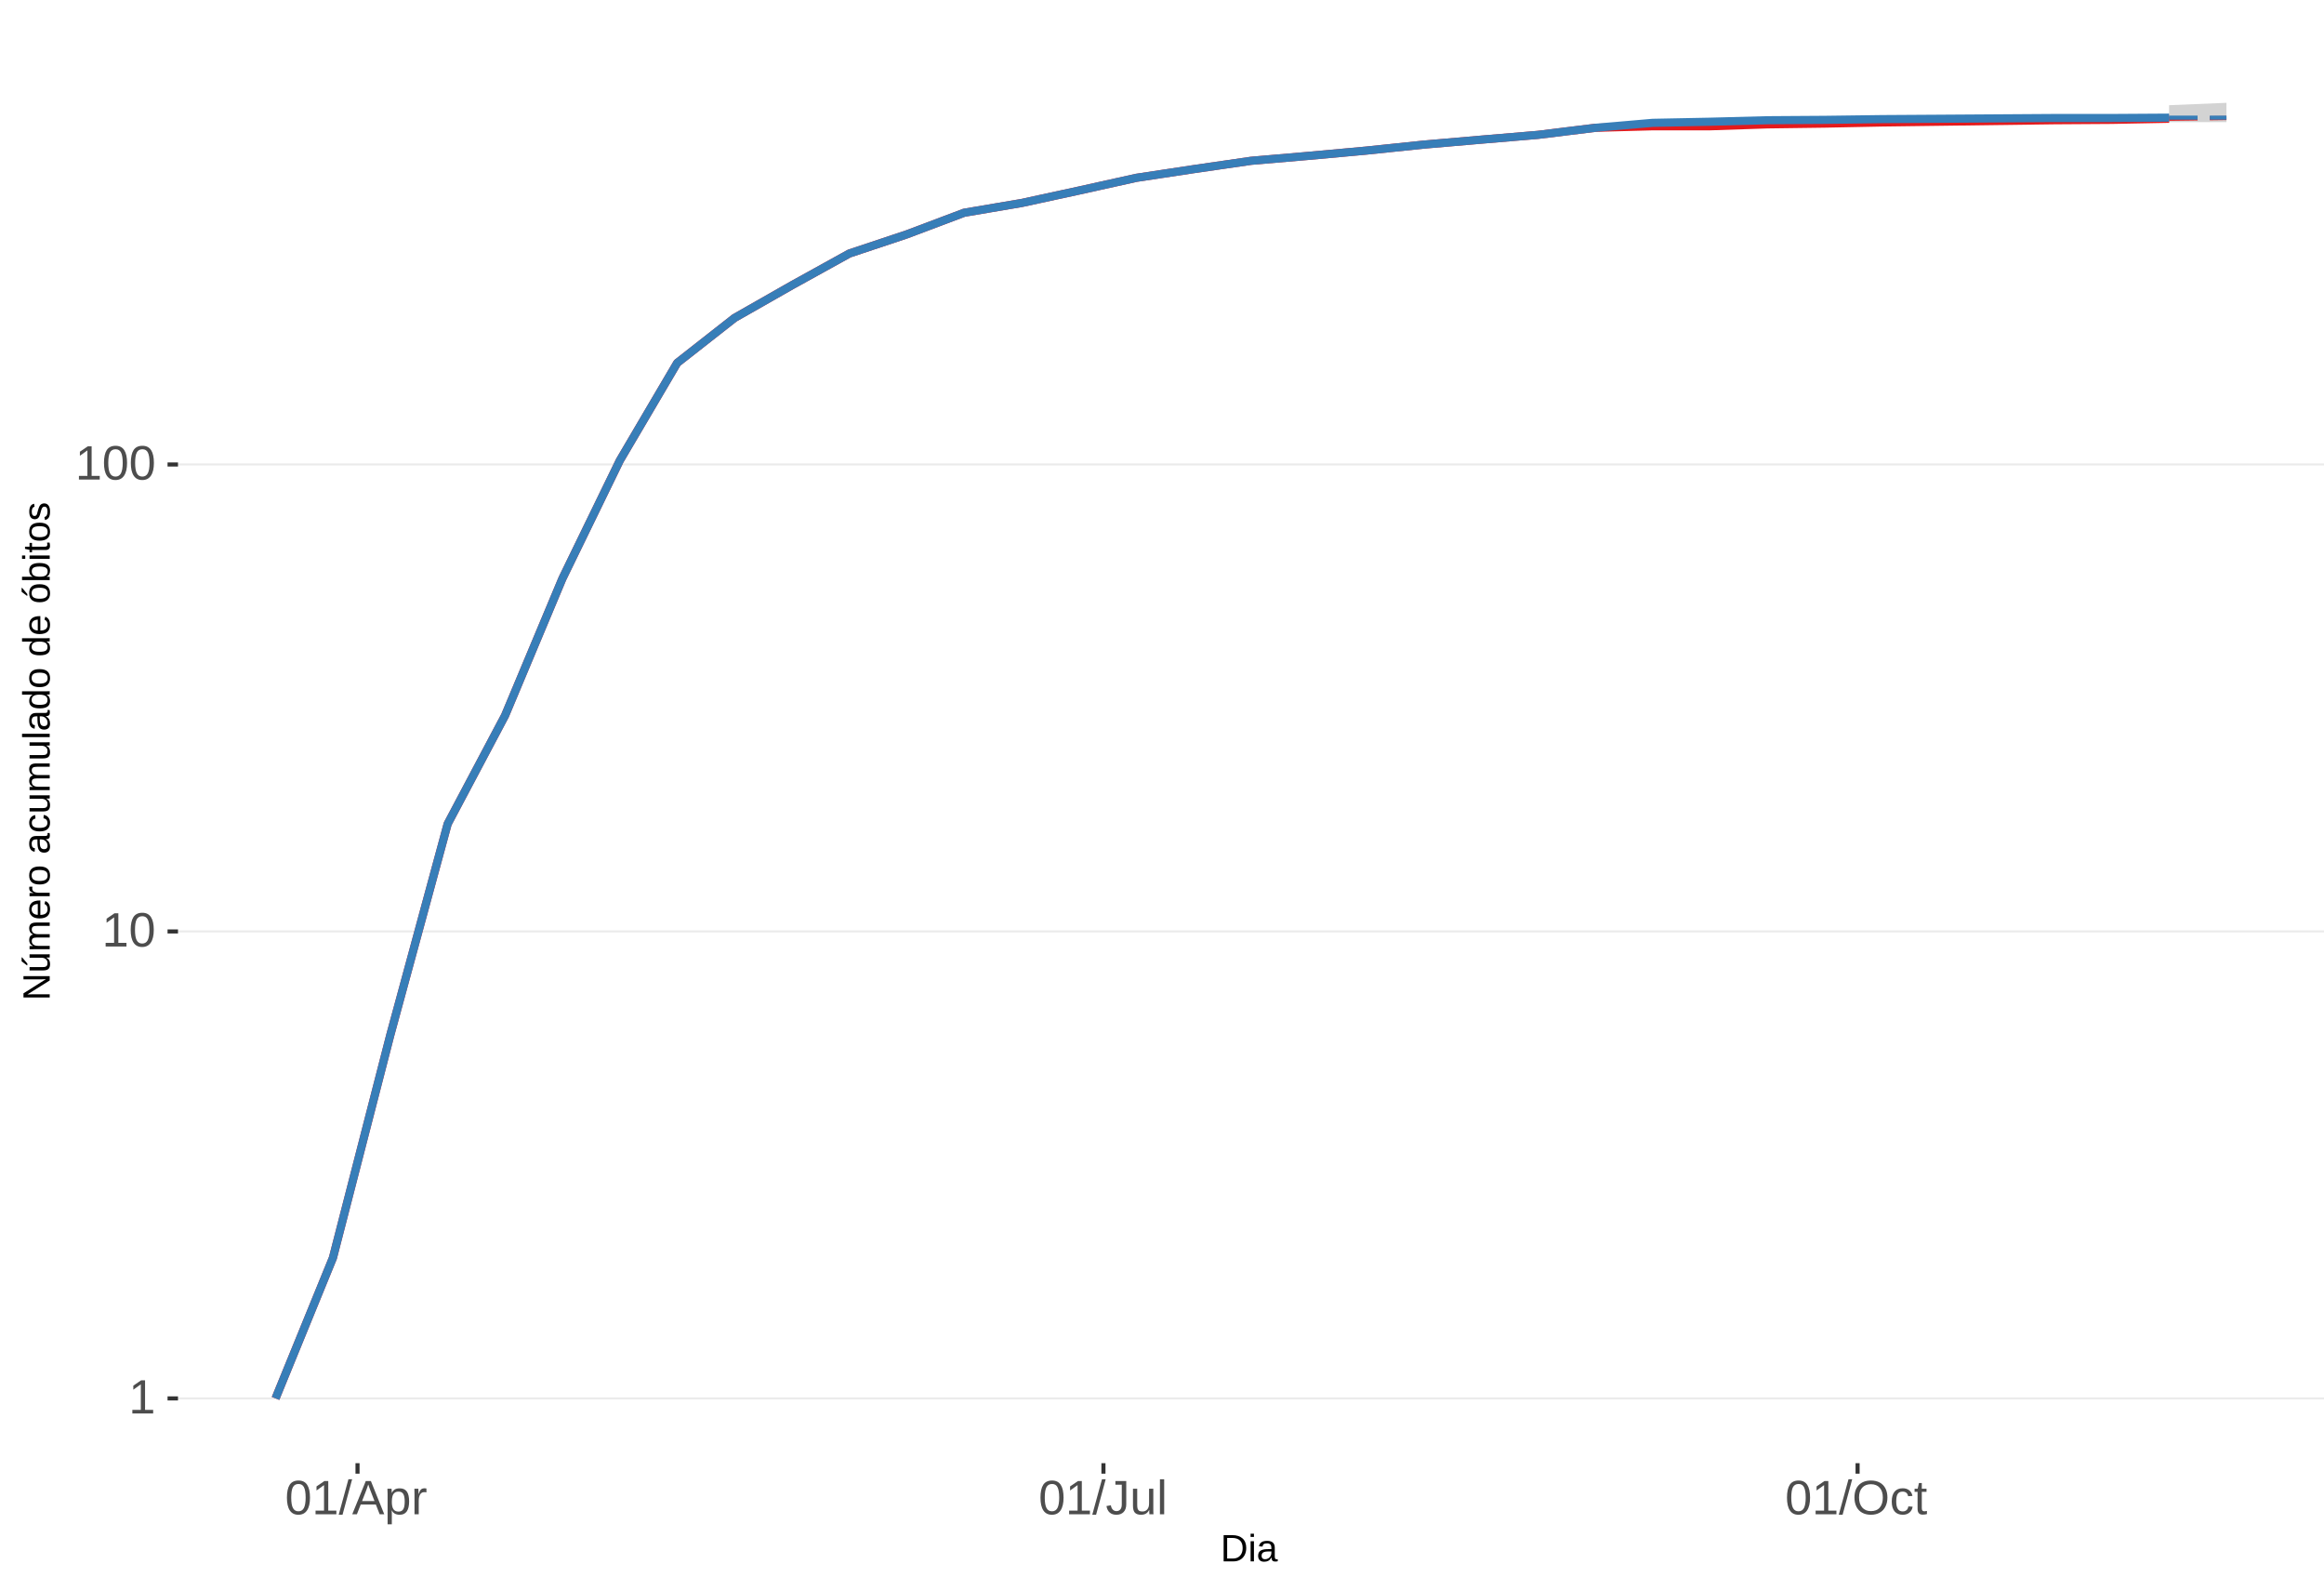
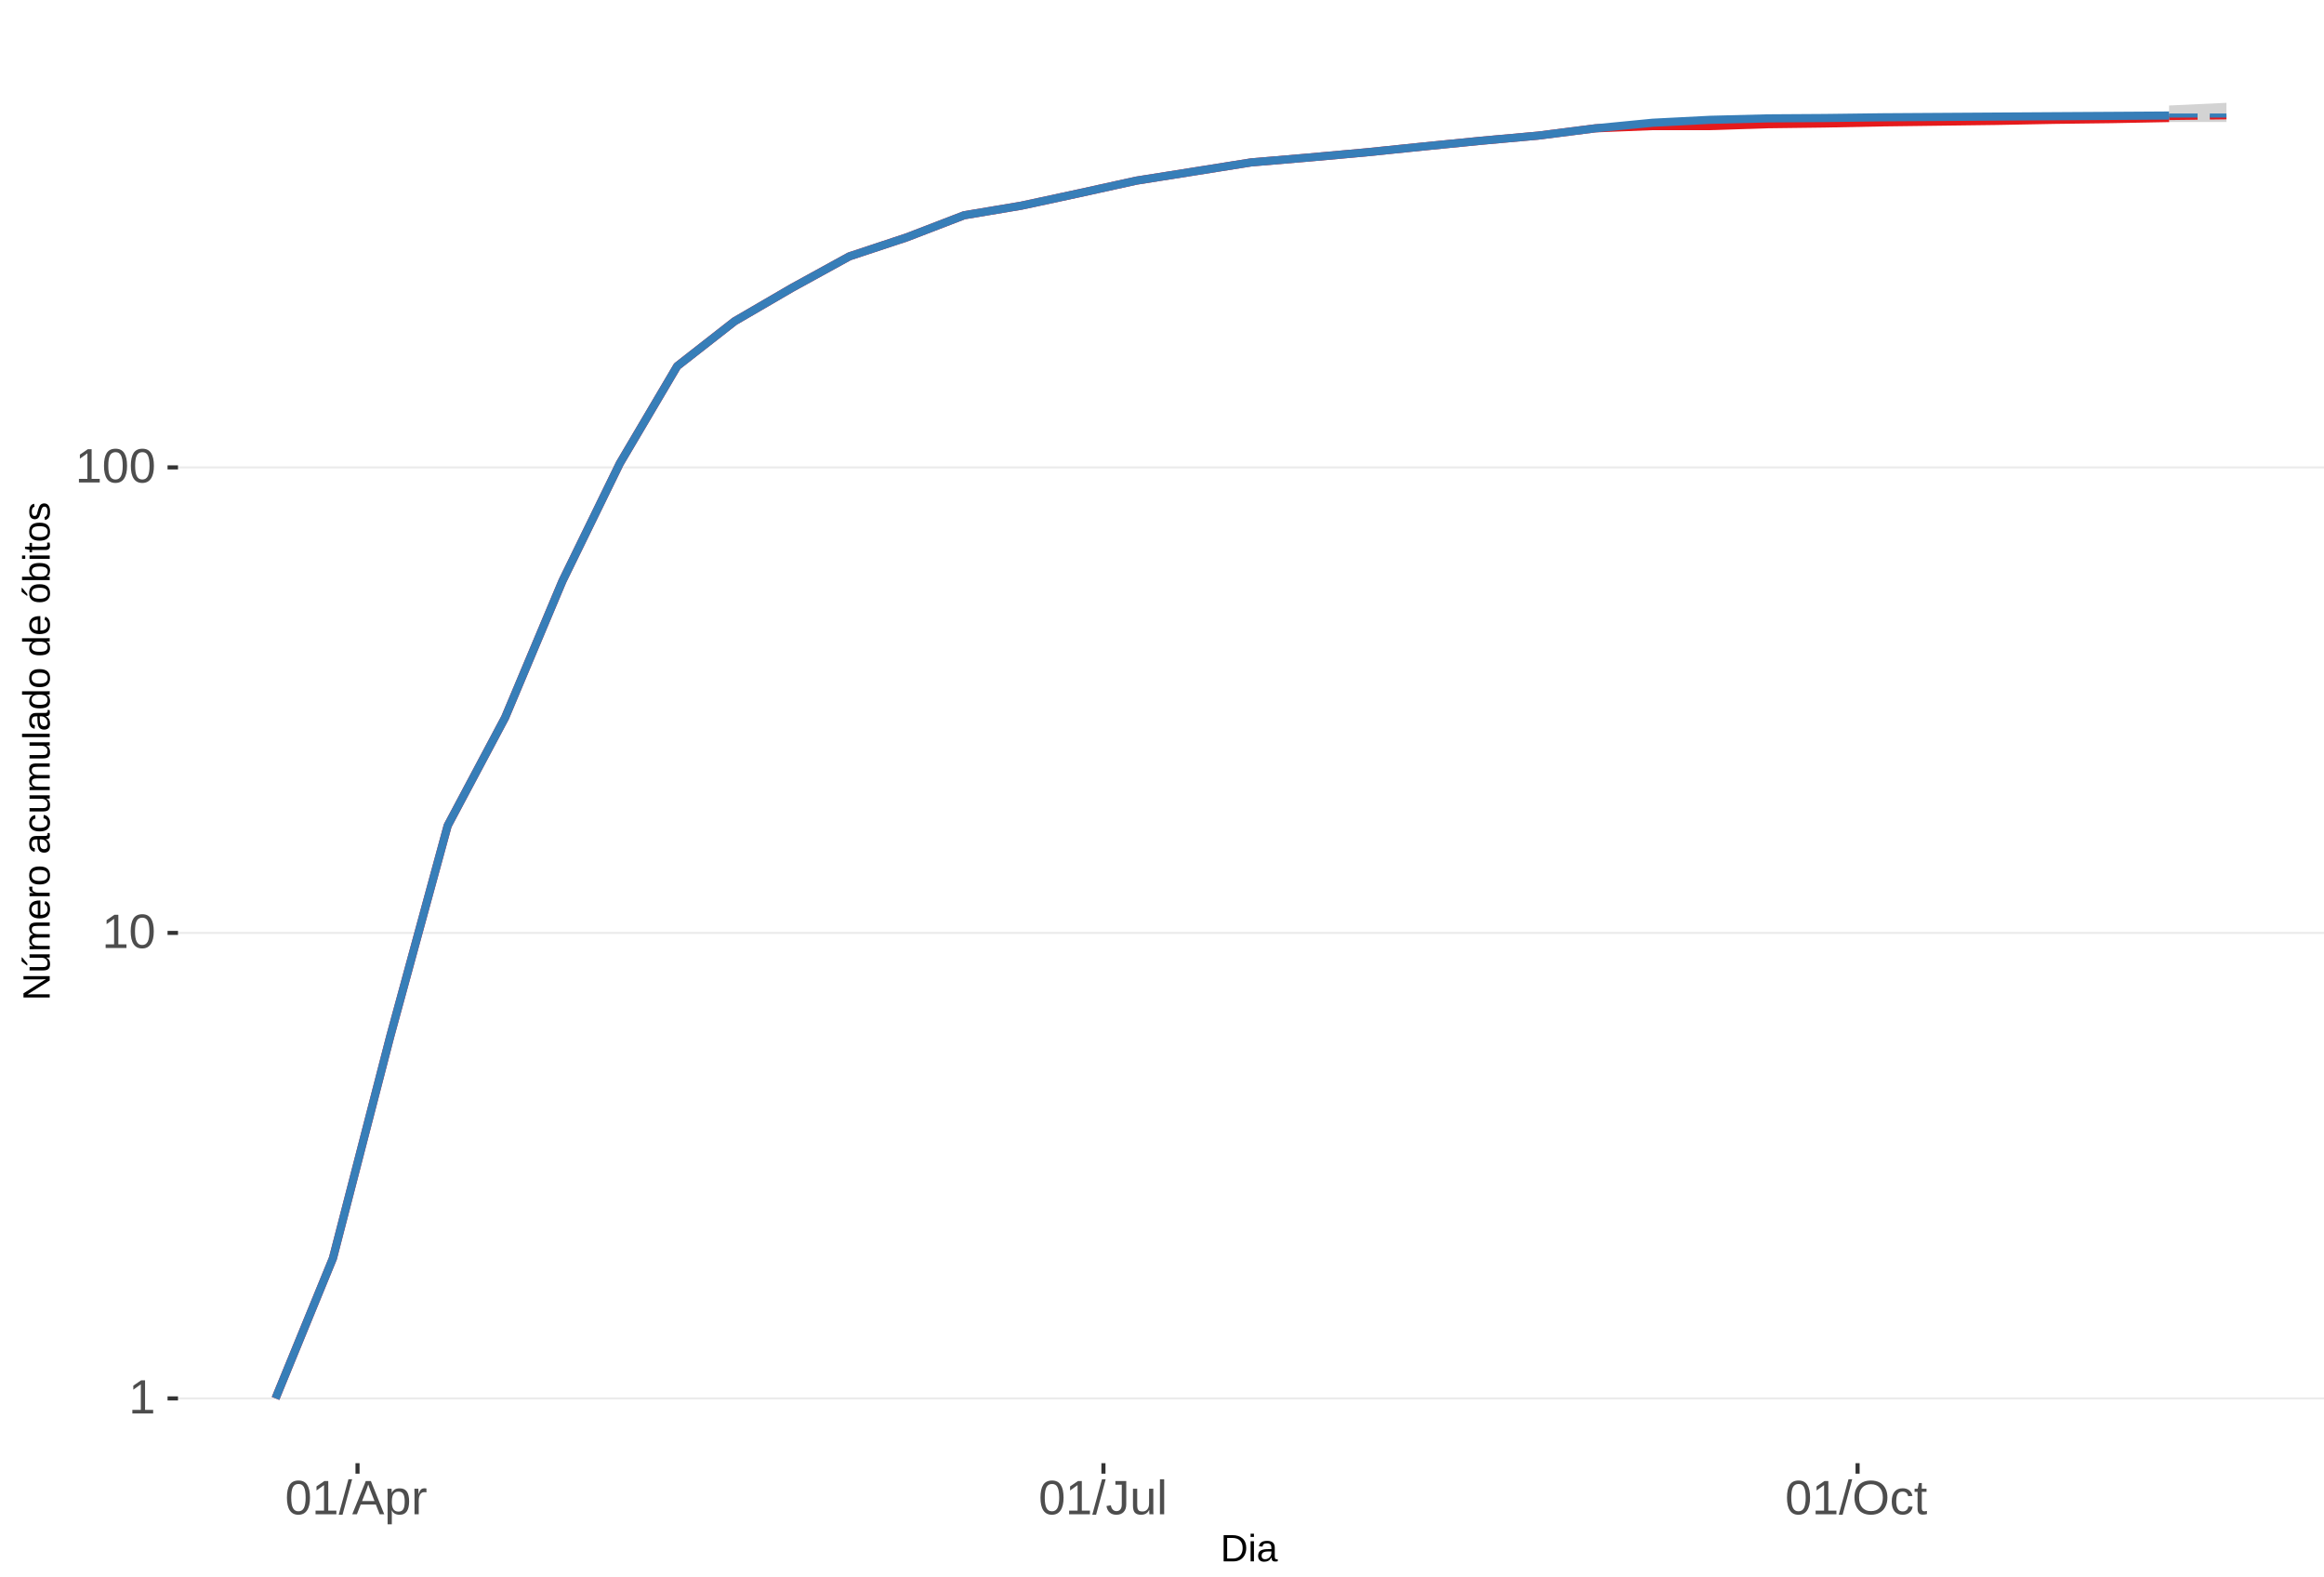
<svg xmlns="http://www.w3.org/2000/svg" xmlns:xlink="http://www.w3.org/1999/xlink" width="609pt" height="413pt" viewBox="0 0 609 413" version="1.1">
  <defs>
    <g>
      <symbol overflow="visible" id="glyph0-0">
        <path style="stroke:none;" d="M 1.266 -8.703 L 8.219 -8.703 L 8.219 0 L 1.266 0 Z M 1.734 -8.234 L 1.734 -0.469 L 7.75 -0.469 L 7.75 -8.234 Z M 1.734 -8.234 " />
      </symbol>
      <symbol overflow="visible" id="glyph0-1">
        <path style="stroke:none;" d="M 0.969 0 L 0.969 -0.953 L 3.188 -0.953 L 3.188 -7.641 L 1.219 -6.234 L 1.219 -7.297 L 3.281 -8.703 L 4.297 -8.703 L 4.297 -0.953 L 6.422 -0.953 L 6.422 0 Z M 0.969 0 " />
      </symbol>
      <symbol overflow="visible" id="glyph0-2">
        <path style="stroke:none;" d="M 6.547 -4.359 C 6.547 -2.898 6.285 -1.785 5.766 -1.016 C 5.254 -0.254 4.5 0.125 3.5 0.125 C 2.5 0.125 1.75 -0.254 1.25 -1.016 C 0.75 -1.773 0.5 -2.891 0.5 -4.359 C 0.5 -5.848 0.738 -6.969 1.219 -7.719 C 1.707 -8.469 2.484 -8.844 3.547 -8.844 C 4.566 -8.844 5.32 -8.461 5.812 -7.703 C 6.301 -6.953 6.547 -5.836 6.547 -4.359 Z M 5.406 -4.359 C 5.406 -5.609 5.258 -6.516 4.969 -7.078 C 4.688 -7.648 4.211 -7.938 3.547 -7.938 C 2.859 -7.938 2.363 -7.656 2.062 -7.094 C 1.77 -6.539 1.625 -5.629 1.625 -4.359 C 1.625 -3.117 1.773 -2.211 2.078 -1.641 C 2.379 -1.066 2.859 -0.781 3.516 -0.781 C 4.172 -0.781 4.648 -1.07 4.953 -1.656 C 5.254 -2.25 5.406 -3.148 5.406 -4.359 Z M 5.406 -4.359 " />
      </symbol>
      <symbol overflow="visible" id="glyph0-3">
        <path style="stroke:none;" d="M 0 0.125 L 2.547 -9.172 L 3.516 -9.172 L 1 0.125 Z M 0 0.125 " />
      </symbol>
      <symbol overflow="visible" id="glyph0-4">
        <path style="stroke:none;" d="M 7.219 0 L 6.219 -2.547 L 2.25 -2.547 L 1.25 0 L 0.031 0 L 3.578 -8.703 L 4.922 -8.703 L 8.422 0 Z M 4.234 -7.812 L 4.172 -7.641 C 4.066 -7.297 3.914 -6.859 3.719 -6.328 L 2.609 -3.469 L 5.859 -3.469 L 4.75 -6.344 C 4.633 -6.625 4.52 -6.941 4.406 -7.297 Z M 4.234 -7.812 " />
      </symbol>
      <symbol overflow="visible" id="glyph0-5">
        <path style="stroke:none;" d="M 6.5 -3.375 C 6.5 -1.039 5.68 0.125 4.047 0.125 C 3.016 0.125 2.32 -0.258 1.969 -1.031 L 1.938 -1.031 C 1.957 -1 1.969 -0.648 1.969 0.016 L 1.969 2.625 L 0.859 2.625 L 0.859 -5.328 C 0.859 -6.016 0.844 -6.469 0.812 -6.688 L 1.891 -6.688 C 1.891 -6.664 1.895 -6.602 1.906 -6.5 C 1.914 -6.406 1.926 -6.254 1.938 -6.047 C 1.945 -5.836 1.953 -5.691 1.953 -5.609 L 1.984 -5.609 C 2.18 -6.023 2.441 -6.328 2.766 -6.516 C 3.086 -6.703 3.516 -6.797 4.047 -6.797 C 4.867 -6.797 5.484 -6.52 5.891 -5.969 C 6.297 -5.414 6.5 -4.551 6.5 -3.375 Z M 5.344 -3.344 C 5.344 -4.281 5.211 -4.945 4.953 -5.344 C 4.703 -5.738 4.305 -5.938 3.766 -5.938 C 3.328 -5.938 2.984 -5.844 2.734 -5.656 C 2.484 -5.477 2.289 -5.191 2.156 -4.797 C 2.031 -4.398 1.969 -3.891 1.969 -3.266 C 1.969 -2.391 2.109 -1.742 2.391 -1.328 C 2.672 -0.91 3.125 -0.703 3.75 -0.703 C 4.301 -0.703 4.703 -0.906 4.953 -1.312 C 5.211 -1.719 5.344 -2.395 5.344 -3.344 Z M 5.344 -3.344 " />
      </symbol>
      <symbol overflow="visible" id="glyph0-6">
        <path style="stroke:none;" d="M 0.875 0 L 0.875 -5.125 C 0.875 -5.594 0.863 -6.113 0.844 -6.688 L 1.891 -6.688 C 1.922 -5.926 1.938 -5.473 1.938 -5.328 L 1.969 -5.328 C 2.145 -5.898 2.348 -6.289 2.578 -6.5 C 2.805 -6.707 3.129 -6.812 3.547 -6.812 C 3.703 -6.812 3.852 -6.789 4 -6.75 L 4 -5.734 C 3.852 -5.773 3.656 -5.797 3.406 -5.797 C 2.945 -5.797 2.594 -5.594 2.344 -5.188 C 2.102 -4.789 1.984 -4.223 1.984 -3.484 L 1.984 0 Z M 0.875 0 " />
      </symbol>
      <symbol overflow="visible" id="glyph0-7">
        <path style="stroke:none;" d="M 2.828 0.125 C 1.348 0.125 0.473 -0.633 0.203 -2.156 L 1.359 -2.359 C 1.43 -1.879 1.598 -1.504 1.859 -1.234 C 2.117 -0.961 2.441 -0.828 2.828 -0.828 C 3.254 -0.828 3.594 -0.973 3.844 -1.266 C 4.094 -1.566 4.219 -2.004 4.219 -2.578 L 4.219 -7.75 L 2.547 -7.75 L 2.547 -8.703 L 5.391 -8.703 L 5.391 -2.594 C 5.391 -1.75 5.16 -1.082 4.703 -0.594 C 4.242 -0.113 3.617 0.125 2.828 0.125 Z M 2.828 0.125 " />
      </symbol>
      <symbol overflow="visible" id="glyph0-8">
        <path style="stroke:none;" d="M 1.938 -6.688 L 1.938 -2.453 C 1.938 -2.004 1.977 -1.66 2.062 -1.422 C 2.156 -1.18 2.297 -1.004 2.484 -0.891 C 2.672 -0.785 2.945 -0.734 3.312 -0.734 C 3.852 -0.734 4.273 -0.914 4.578 -1.281 C 4.891 -1.645 5.047 -2.156 5.047 -2.812 L 5.047 -6.688 L 6.156 -6.688 L 6.156 -1.422 C 6.156 -0.648 6.172 -0.176 6.203 0 L 5.141 0 C 5.141 -0.02 5.133 -0.07 5.125 -0.156 C 5.125 -0.25 5.117 -0.352 5.109 -0.469 C 5.109 -0.594 5.102 -0.816 5.094 -1.141 L 5.078 -1.141 C 4.828 -0.68 4.531 -0.352 4.188 -0.156 C 3.852 0.031 3.438 0.125 2.938 0.125 C 2.207 0.125 1.672 -0.055 1.328 -0.422 C 0.992 -0.785 0.828 -1.391 0.828 -2.234 L 0.828 -6.688 Z M 1.938 -6.688 " />
      </symbol>
      <symbol overflow="visible" id="glyph0-9">
        <path style="stroke:none;" d="M 0.859 0 L 0.859 -9.172 L 1.969 -9.172 L 1.969 0 Z M 0.859 0 " />
      </symbol>
      <symbol overflow="visible" id="glyph0-10">
        <path style="stroke:none;" d="M 9.234 -4.391 C 9.234 -3.484 9.055 -2.688 8.703 -2 C 8.359 -1.312 7.859 -0.785 7.203 -0.422 C 6.555 -0.055 5.789 0.125 4.906 0.125 C 4.02 0.125 3.25 -0.055 2.594 -0.422 C 1.945 -0.785 1.453 -1.305 1.109 -1.984 C 0.766 -2.672 0.594 -3.473 0.594 -4.391 C 0.594 -5.785 0.973 -6.875 1.734 -7.656 C 2.504 -8.445 3.566 -8.844 4.922 -8.844 C 5.805 -8.844 6.57 -8.664 7.219 -8.312 C 7.875 -7.957 8.375 -7.441 8.719 -6.766 C 9.062 -6.098 9.234 -5.305 9.234 -4.391 Z M 8.031 -4.391 C 8.031 -5.473 7.758 -6.32 7.219 -6.938 C 6.676 -7.562 5.91 -7.875 4.922 -7.875 C 3.93 -7.875 3.16 -7.566 2.609 -6.953 C 2.066 -6.348 1.797 -5.492 1.797 -4.391 C 1.797 -3.297 2.07 -2.426 2.625 -1.781 C 3.176 -1.145 3.938 -0.828 4.906 -0.828 C 5.914 -0.828 6.688 -1.133 7.219 -1.75 C 7.758 -2.375 8.031 -3.254 8.031 -4.391 Z M 8.031 -4.391 " />
      </symbol>
      <symbol overflow="visible" id="glyph0-11">
        <path style="stroke:none;" d="M 1.703 -3.375 C 1.703 -2.488 1.844 -1.828 2.125 -1.391 C 2.406 -0.961 2.828 -0.75 3.391 -0.75 C 3.785 -0.75 4.113 -0.852 4.375 -1.062 C 4.645 -1.281 4.812 -1.613 4.875 -2.062 L 6 -1.984 C 5.906 -1.348 5.629 -0.836 5.172 -0.453 C 4.711 -0.066 4.129 0.125 3.422 0.125 C 2.484 0.125 1.766 -0.172 1.266 -0.766 C 0.773 -1.359 0.531 -2.219 0.531 -3.344 C 0.531 -4.469 0.773 -5.328 1.266 -5.922 C 1.766 -6.516 2.477 -6.812 3.406 -6.812 C 4.094 -6.812 4.66 -6.633 5.109 -6.281 C 5.555 -5.926 5.836 -5.438 5.953 -4.812 L 4.812 -4.734 C 4.758 -5.098 4.613 -5.391 4.375 -5.609 C 4.133 -5.828 3.801 -5.938 3.375 -5.938 C 2.781 -5.938 2.352 -5.738 2.094 -5.344 C 1.832 -4.957 1.703 -4.301 1.703 -3.375 Z M 1.703 -3.375 " />
      </symbol>
      <symbol overflow="visible" id="glyph0-12">
        <path style="stroke:none;" d="M 3.422 -0.047 C 3.055 0.047 2.68 0.094 2.297 0.094 C 1.41 0.094 0.969 -0.41 0.969 -1.422 L 0.969 -5.875 L 0.188 -5.875 L 0.188 -6.688 L 1 -6.688 L 1.328 -8.188 L 2.078 -8.188 L 2.078 -6.688 L 3.312 -6.688 L 3.312 -5.875 L 2.078 -5.875 L 2.078 -1.656 C 2.078 -1.332 2.129 -1.102 2.234 -0.969 C 2.336 -0.844 2.52 -0.781 2.781 -0.781 C 2.926 -0.781 3.141 -0.812 3.422 -0.875 Z M 3.422 -0.047 " />
      </symbol>
      <symbol overflow="visible" id="glyph1-0">
        <path style="stroke:none;" d="M 1 -6.875 L 6.5 -6.875 L 6.5 0 L 1 0 Z M 1.375 -6.516 L 1.375 -0.375 L 6.125 -0.375 L 6.125 -6.516 Z M 1.375 -6.516 " />
      </symbol>
      <symbol overflow="visible" id="glyph1-1">
        <path style="stroke:none;" d="M 6.75 -3.516 C 6.75 -2.805 6.609 -2.18 6.328 -1.641 C 6.047 -1.109 5.648 -0.703 5.141 -0.422 C 4.641 -0.141 4.055 0 3.391 0 L 0.828 0 L 0.828 -6.875 L 3.094 -6.875 C 4.258 -6.875 5.16 -6.582 5.797 -6 C 6.43 -5.414 6.75 -4.586 6.75 -3.516 Z M 5.812 -3.516 C 5.812 -4.367 5.578 -5.02 5.109 -5.469 C 4.641 -5.914 3.961 -6.141 3.078 -6.141 L 1.75 -6.141 L 1.75 -0.75 L 3.281 -0.75 C 3.789 -0.75 4.234 -0.859 4.609 -1.078 C 4.992 -1.297 5.289 -1.613 5.5 -2.031 C 5.707 -2.445 5.812 -2.941 5.812 -3.516 Z M 5.812 -3.516 " />
      </symbol>
      <symbol overflow="visible" id="glyph1-2">
        <path style="stroke:none;" d="M 0.672 -6.406 L 0.672 -7.25 L 1.547 -7.25 L 1.547 -6.406 Z M 0.672 0 L 0.672 -5.281 L 1.547 -5.281 L 1.547 0 Z M 0.672 0 " />
      </symbol>
      <symbol overflow="visible" id="glyph1-3">
        <path style="stroke:none;" d="M 2.016 0.094 C 1.484 0.094 1.082 -0.047 0.812 -0.328 C 0.551 -0.609 0.422 -0.988 0.422 -1.469 C 0.422 -2.02 0.598 -2.441 0.953 -2.734 C 1.316 -3.023 1.898 -3.18 2.703 -3.203 L 3.891 -3.219 L 3.891 -3.516 C 3.891 -3.941 3.797 -4.25 3.609 -4.438 C 3.43 -4.625 3.148 -4.719 2.766 -4.719 C 2.367 -4.719 2.078 -4.648 1.891 -4.516 C 1.711 -4.379 1.609 -4.164 1.578 -3.875 L 0.656 -3.953 C 0.812 -4.898 1.52 -5.375 2.781 -5.375 C 3.445 -5.375 3.945 -5.223 4.281 -4.922 C 4.613 -4.617 4.781 -4.18 4.781 -3.609 L 4.781 -1.328 C 4.781 -1.066 4.812 -0.867 4.875 -0.734 C 4.945 -0.609 5.082 -0.547 5.281 -0.547 C 5.363 -0.547 5.457 -0.555 5.562 -0.578 L 5.562 -0.031 C 5.344 0.02 5.117 0.047 4.891 0.047 C 4.555 0.047 4.316 -0.035 4.172 -0.203 C 4.023 -0.379 3.941 -0.648 3.922 -1.016 L 3.891 -1.016 C 3.672 -0.609 3.41 -0.32 3.109 -0.156 C 2.805 0.008 2.441 0.094 2.016 0.094 Z M 2.219 -0.562 C 2.539 -0.562 2.828 -0.633 3.078 -0.781 C 3.328 -0.926 3.523 -1.125 3.672 -1.375 C 3.816 -1.633 3.891 -1.898 3.891 -2.172 L 3.891 -2.609 L 2.938 -2.594 C 2.52 -2.582 2.203 -2.535 1.984 -2.453 C 1.773 -2.379 1.613 -2.258 1.5 -2.094 C 1.383 -1.938 1.328 -1.723 1.328 -1.453 C 1.328 -1.172 1.406 -0.953 1.562 -0.797 C 1.719 -0.641 1.938 -0.562 2.219 -0.562 Z M 2.219 -0.562 " />
      </symbol>
      <symbol overflow="visible" id="glyph2-0">
        <path style="stroke:none;" d="M -6.875 -1 L -6.875 -6.5 L 0 -6.5 L 0 -1 Z M -6.516 -1.375 L -0.375 -1.375 L -0.375 -6.125 L -6.516 -6.125 Z M -6.516 -1.375 " />
      </symbol>
      <symbol overflow="visible" id="glyph2-1">
        <path style="stroke:none;" d="M 0 -5.281 L -5.859 -1.609 L -5.391 -1.625 L -4.578 -1.656 L 0 -1.656 L 0 -0.828 L -6.875 -0.828 L -6.875 -1.906 L -0.984 -5.625 C -1.617 -5.582 -2.082 -5.562 -2.375 -5.562 L -6.875 -5.562 L -6.875 -6.406 L 0 -6.406 Z M 0 -5.281 " />
      </symbol>
      <symbol overflow="visible" id="glyph2-2">
        <path style="stroke:none;" d="M -5.281 -1.562 L -1.938 -1.562 C -1.582 -1.562 -1.305 -1.594 -1.109 -1.656 C -0.922 -1.727 -0.785 -1.836 -0.703 -1.984 C -0.617 -2.141 -0.578 -2.363 -0.578 -2.656 C -0.578 -3.07 -0.723 -3.398 -1.016 -3.641 C -1.305 -3.891 -1.707 -4.016 -2.219 -4.016 L -5.281 -4.016 L -5.281 -4.906 L -1.125 -4.906 C -0.508 -4.906 -0.133 -4.91 0 -4.922 L 0 -4.094 C -0.02 -4.094 -0.062 -4.086 -0.125 -4.078 C -0.195 -4.078 -0.281 -4.07 -0.375 -4.062 C -0.469 -4.062 -0.645 -4.062 -0.906 -4.062 L -0.906 -4.047 C -0.539 -3.848 -0.281 -3.613 -0.125 -3.344 C 0.02 -3.082 0.094 -2.754 0.094 -2.359 C 0.094 -1.773 -0.047 -1.348 -0.328 -1.078 C -0.617 -0.816 -1.098 -0.688 -1.766 -0.688 L -5.281 -0.688 Z M -5.859 -2.031 L -5.969 -2.031 L -7.359 -3.078 L -7.359 -4.094 L -7.219 -4.094 L -5.859 -2.484 Z M -5.859 -2.031 " />
      </symbol>
      <symbol overflow="visible" id="glyph2-3">
        <path style="stroke:none;" d="M 0 -3.75 L -3.344 -3.75 C -3.852 -3.75 -4.207 -3.676 -4.406 -3.531 C -4.602 -3.395 -4.703 -3.145 -4.703 -2.781 C -4.703 -2.406 -4.555 -2.109 -4.266 -1.891 C -3.984 -1.672 -3.582 -1.562 -3.062 -1.562 L 0 -1.562 L 0 -0.688 L -4.156 -0.688 C -4.77 -0.688 -5.145 -0.68 -5.281 -0.672 L -5.281 -1.5 C -5.27 -1.5 -5.227 -1.5 -5.156 -1.5 C -5.082 -1.508 -5 -1.516 -4.906 -1.516 C -4.812 -1.523 -4.633 -1.531 -4.375 -1.531 L -4.375 -1.547 C -4.75 -1.734 -5.008 -1.945 -5.156 -2.188 C -5.301 -2.438 -5.375 -2.738 -5.375 -3.094 C -5.375 -3.488 -5.297 -3.801 -5.141 -4.031 C -4.984 -4.27 -4.727 -4.438 -4.375 -4.531 L -4.375 -4.547 C -4.727 -4.723 -4.984 -4.941 -5.141 -5.203 C -5.297 -5.461 -5.375 -5.773 -5.375 -6.141 C -5.375 -6.672 -5.227 -7.055 -4.938 -7.297 C -4.656 -7.547 -4.18 -7.672 -3.516 -7.672 L 0 -7.672 L 0 -6.797 L -3.344 -6.797 C -3.852 -6.797 -4.207 -6.723 -4.406 -6.578 C -4.602 -6.441 -4.703 -6.191 -4.703 -5.828 C -4.703 -5.453 -4.555 -5.156 -4.266 -4.938 C -3.984 -4.727 -3.582 -4.625 -3.062 -4.625 L 0 -4.625 Z M 0 -3.75 " />
      </symbol>
      <symbol overflow="visible" id="glyph2-4">
        <path style="stroke:none;" d="M -2.453 -1.344 C -1.848 -1.344 -1.379 -1.469 -1.047 -1.719 C -0.723 -1.969 -0.562 -2.336 -0.562 -2.828 C -0.562 -3.203 -0.633 -3.504 -0.781 -3.734 C -0.938 -3.961 -1.133 -4.117 -1.375 -4.203 L -1.156 -4.969 C -0.32 -4.656 0.094 -3.941 0.094 -2.828 C 0.094 -2.047 -0.133 -1.445 -0.594 -1.031 C -1.062 -0.625 -1.754 -0.422 -2.672 -0.422 C -3.547 -0.422 -4.211 -0.625 -4.672 -1.031 C -5.141 -1.445 -5.375 -2.031 -5.375 -2.781 C -5.375 -4.344 -4.441 -5.125 -2.578 -5.125 L -2.453 -5.125 Z M -3.125 -4.203 C -3.688 -4.16 -4.094 -4.02 -4.344 -3.781 C -4.602 -3.551 -4.734 -3.219 -4.734 -2.781 C -4.734 -2.352 -4.586 -2.016 -4.297 -1.766 C -4.016 -1.516 -3.625 -1.379 -3.125 -1.359 Z M -3.125 -4.203 " />
      </symbol>
      <symbol overflow="visible" id="glyph2-5">
        <path style="stroke:none;" d="M 0 -0.688 L -4.047 -0.688 C -4.422 -0.688 -4.832 -0.68 -5.281 -0.672 L -5.281 -1.5 C -4.688 -1.52 -4.328 -1.531 -4.203 -1.531 L -4.203 -1.547 C -4.66 -1.691 -4.969 -1.852 -5.125 -2.031 C -5.289 -2.219 -5.375 -2.477 -5.375 -2.812 C -5.375 -2.926 -5.359 -3.047 -5.328 -3.172 L -4.531 -3.172 C -4.562 -3.047 -4.578 -2.891 -4.578 -2.703 C -4.578 -2.336 -4.422 -2.055 -4.109 -1.859 C -3.797 -1.672 -3.344 -1.578 -2.75 -1.578 L 0 -1.578 Z M 0 -0.688 " />
      </symbol>
      <symbol overflow="visible" id="glyph2-6">
        <path style="stroke:none;" d="M -2.641 -5.141 C -1.723 -5.141 -1.035 -4.938 -0.578 -4.531 C -0.129 -4.125 0.094 -3.535 0.094 -2.766 C 0.094 -1.992 -0.141 -1.41 -0.609 -1.016 C -1.078 -0.617 -1.754 -0.422 -2.641 -0.422 C -4.461 -0.422 -5.375 -1.207 -5.375 -2.781 C -5.375 -3.594 -5.148 -4.188 -4.703 -4.562 C -4.266 -4.945 -3.578 -5.141 -2.641 -5.141 Z M -2.641 -4.219 C -3.367 -4.219 -3.898 -4.109 -4.234 -3.891 C -4.566 -3.672 -4.734 -3.305 -4.734 -2.797 C -4.734 -2.285 -4.562 -1.914 -4.219 -1.688 C -3.883 -1.457 -3.359 -1.344 -2.641 -1.344 C -1.953 -1.344 -1.43 -1.453 -1.078 -1.672 C -0.723 -1.898 -0.547 -2.258 -0.547 -2.75 C -0.547 -3.281 -0.711 -3.656 -1.047 -3.875 C -1.391 -4.102 -1.922 -4.219 -2.641 -4.219 Z M -2.641 -4.219 " />
      </symbol>
      <symbol overflow="visible" id="glyph2-7">
        <path style="stroke:none;" d="" />
      </symbol>
      <symbol overflow="visible" id="glyph2-8">
        <path style="stroke:none;" d="M 0.094 -2.016 C 0.094 -1.484 -0.047 -1.082 -0.328 -0.812 C -0.609 -0.551 -0.988 -0.422 -1.469 -0.422 C -2.02 -0.422 -2.441 -0.598 -2.734 -0.953 C -3.023 -1.316 -3.18 -1.898 -3.203 -2.703 L -3.219 -3.891 L -3.516 -3.891 C -3.941 -3.891 -4.25 -3.797 -4.438 -3.609 C -4.625 -3.43 -4.719 -3.148 -4.719 -2.766 C -4.719 -2.367 -4.648 -2.078 -4.516 -1.891 C -4.379 -1.711 -4.164 -1.609 -3.875 -1.578 L -3.953 -0.656 C -4.898 -0.812 -5.375 -1.52 -5.375 -2.781 C -5.375 -3.445 -5.223 -3.945 -4.922 -4.281 C -4.617 -4.613 -4.18 -4.781 -3.609 -4.781 L -1.328 -4.781 C -1.066 -4.781 -0.867 -4.812 -0.734 -4.875 C -0.609 -4.945 -0.547 -5.082 -0.547 -5.281 C -0.547 -5.363 -0.555 -5.457 -0.578 -5.562 L -0.031 -5.562 C 0.02 -5.344 0.047 -5.117 0.047 -4.891 C 0.047 -4.555 -0.035 -4.316 -0.203 -4.172 C -0.379 -4.023 -0.648 -3.941 -1.016 -3.922 L -1.016 -3.891 C -0.609 -3.672 -0.32 -3.41 -0.156 -3.109 C 0.008 -2.805 0.094 -2.441 0.094 -2.016 Z M -0.562 -2.219 C -0.562 -2.539 -0.633 -2.828 -0.781 -3.078 C -0.926 -3.328 -1.125 -3.523 -1.375 -3.672 C -1.633 -3.816 -1.898 -3.891 -2.172 -3.891 L -2.609 -3.891 L -2.594 -2.938 C -2.582 -2.52 -2.535 -2.203 -2.453 -1.984 C -2.379 -1.773 -2.258 -1.613 -2.094 -1.5 C -1.938 -1.383 -1.723 -1.328 -1.453 -1.328 C -1.172 -1.328 -0.953 -1.406 -0.797 -1.562 C -0.641 -1.719 -0.562 -1.938 -0.562 -2.219 Z M -0.562 -2.219 " />
      </symbol>
      <symbol overflow="visible" id="glyph2-9">
        <path style="stroke:none;" d="M -2.672 -1.344 C -1.961 -1.344 -1.438 -1.453 -1.094 -1.672 C -0.758 -1.891 -0.594 -2.223 -0.594 -2.672 C -0.594 -2.984 -0.676 -3.242 -0.844 -3.453 C -1.02 -3.672 -1.281 -3.801 -1.625 -3.844 L -1.578 -4.734 C -1.066 -4.672 -0.66 -4.457 -0.359 -4.094 C -0.055 -3.727 0.094 -3.266 0.094 -2.703 C 0.094 -1.961 -0.133 -1.395 -0.594 -1 C -1.062 -0.613 -1.742 -0.422 -2.641 -0.422 C -3.535 -0.422 -4.211 -0.613 -4.672 -1 C -5.141 -1.395 -5.375 -1.957 -5.375 -2.688 C -5.375 -3.227 -5.234 -3.676 -4.953 -4.031 C -4.68 -4.395 -4.297 -4.617 -3.797 -4.703 L -3.734 -3.797 C -4.023 -3.754 -4.254 -3.641 -4.422 -3.453 C -4.598 -3.266 -4.688 -3.004 -4.688 -2.672 C -4.688 -2.203 -4.531 -1.863 -4.219 -1.656 C -3.914 -1.445 -3.398 -1.344 -2.672 -1.344 Z M -2.672 -1.344 " />
      </symbol>
      <symbol overflow="visible" id="glyph2-10">
        <path style="stroke:none;" d="M -5.281 -1.531 L -1.938 -1.531 C -1.582 -1.531 -1.305 -1.562 -1.109 -1.625 C -0.922 -1.695 -0.785 -1.805 -0.703 -1.953 C -0.617 -2.109 -0.578 -2.332 -0.578 -2.625 C -0.578 -3.039 -0.723 -3.367 -1.016 -3.609 C -1.305 -3.859 -1.707 -3.984 -2.219 -3.984 L -5.281 -3.984 L -5.281 -4.875 L -1.125 -4.875 C -0.508 -4.875 -0.133 -4.879 0 -4.891 L 0 -4.062 C -0.02 -4.062 -0.062 -4.055 -0.125 -4.047 C -0.195 -4.047 -0.281 -4.039 -0.375 -4.031 C -0.469 -4.031 -0.645 -4.031 -0.906 -4.031 L -0.906 -4.016 C -0.539 -3.816 -0.281 -3.582 -0.125 -3.312 C 0.02 -3.051 0.094 -2.723 0.094 -2.328 C 0.094 -1.742 -0.047 -1.316 -0.328 -1.047 C -0.617 -0.785 -1.098 -0.656 -1.766 -0.656 L -5.281 -0.656 Z M -5.281 -1.531 " />
      </symbol>
      <symbol overflow="visible" id="glyph2-11">
        <path style="stroke:none;" d="M 0 -0.672 L -7.25 -0.672 L -7.25 -1.547 L 0 -1.547 Z M 0 -0.672 " />
      </symbol>
      <symbol overflow="visible" id="glyph2-12">
        <path style="stroke:none;" d="M -0.844 -4.016 C -0.508 -3.848 -0.27 -3.629 -0.125 -3.359 C 0.02 -3.086 0.094 -2.754 0.094 -2.359 C 0.094 -1.691 -0.129 -1.203 -0.578 -0.891 C -1.023 -0.578 -1.707 -0.422 -2.625 -0.422 C -4.457 -0.422 -5.375 -1.066 -5.375 -2.359 C -5.375 -2.766 -5.301 -3.098 -5.156 -3.359 C -5.008 -3.629 -4.781 -3.848 -4.469 -4.016 L -7.25 -4.016 L -7.25 -4.891 L -1.094 -4.891 C -0.539 -4.891 -0.176 -4.898 0 -4.922 L 0 -4.078 C -0.051 -4.066 -0.172 -4.055 -0.359 -4.047 C -0.547 -4.035 -0.707 -4.031 -0.844 -4.031 Z M -2.641 -1.344 C -1.898 -1.344 -1.367 -1.438 -1.047 -1.625 C -0.734 -1.82 -0.578 -2.145 -0.578 -2.594 C -0.578 -3.082 -0.75 -3.441 -1.094 -3.672 C -1.438 -3.898 -1.973 -4.016 -2.703 -4.016 C -3.398 -4.016 -3.91 -3.898 -4.234 -3.672 C -4.566 -3.441 -4.734 -3.082 -4.734 -2.594 C -4.734 -2.156 -4.566 -1.836 -4.234 -1.641 C -3.91 -1.441 -3.379 -1.344 -2.641 -1.344 Z M -2.641 -1.344 " />
      </symbol>
      <symbol overflow="visible" id="glyph2-13">
        <path style="stroke:none;" d="M -2.641 -5.141 C -1.723 -5.141 -1.035 -4.938 -0.578 -4.531 C -0.129 -4.125 0.094 -3.535 0.094 -2.766 C 0.094 -1.992 -0.141 -1.41 -0.609 -1.016 C -1.078 -0.617 -1.754 -0.422 -2.641 -0.422 C -4.461 -0.422 -5.375 -1.207 -5.375 -2.781 C -5.375 -3.594 -5.148 -4.188 -4.703 -4.562 C -4.266 -4.945 -3.578 -5.141 -2.641 -5.141 Z M -2.641 -4.219 C -3.367 -4.219 -3.898 -4.109 -4.234 -3.891 C -4.566 -3.672 -4.734 -3.305 -4.734 -2.797 C -4.734 -2.285 -4.562 -1.914 -4.219 -1.688 C -3.883 -1.457 -3.359 -1.344 -2.641 -1.344 C -1.953 -1.344 -1.43 -1.453 -1.078 -1.672 C -0.723 -1.898 -0.547 -2.258 -0.547 -2.75 C -0.547 -3.281 -0.711 -3.656 -1.047 -3.875 C -1.391 -4.102 -1.922 -4.219 -2.641 -4.219 Z M -5.859 -2.109 L -5.969 -2.109 L -7.359 -3.156 L -7.359 -4.172 L -7.219 -4.172 L -5.859 -2.562 Z M -5.859 -2.109 " />
      </symbol>
      <symbol overflow="visible" id="glyph2-14">
        <path style="stroke:none;" d="M -2.672 -5.141 C -0.828 -5.141 0.094 -4.492 0.094 -3.203 C 0.094 -2.797 0.02 -2.457 -0.125 -2.188 C -0.27 -1.926 -0.504 -1.711 -0.828 -1.547 C -0.723 -1.547 -0.566 -1.535 -0.359 -1.516 C -0.148 -1.504 -0.031 -1.5 0 -1.5 L 0 -0.641 C -0.176 -0.66 -0.539 -0.672 -1.094 -0.672 L -7.25 -0.672 L -7.25 -1.547 L -5.188 -1.547 C -4.969 -1.547 -4.719 -1.539 -4.438 -1.531 L -4.438 -1.547 C -4.77 -1.711 -5.008 -1.93 -5.156 -2.203 C -5.301 -2.473 -5.375 -2.805 -5.375 -3.203 C -5.375 -3.867 -5.148 -4.359 -4.703 -4.672 C -4.254 -4.984 -3.578 -5.141 -2.672 -5.141 Z M -2.641 -4.219 C -3.379 -4.219 -3.906 -4.117 -4.219 -3.922 C -4.539 -3.734 -4.703 -3.414 -4.703 -2.969 C -4.703 -2.477 -4.531 -2.117 -4.188 -1.891 C -3.852 -1.66 -3.316 -1.547 -2.578 -1.547 C -1.891 -1.547 -1.379 -1.656 -1.047 -1.875 C -0.711 -2.102 -0.547 -2.469 -0.547 -2.969 C -0.547 -3.406 -0.707 -3.723 -1.031 -3.922 C -1.363 -4.117 -1.898 -4.219 -2.641 -4.219 Z M -2.641 -4.219 " />
      </symbol>
      <symbol overflow="visible" id="glyph2-15">
        <path style="stroke:none;" d="M -6.406 -0.672 L -7.25 -0.672 L -7.25 -1.547 L -6.406 -1.547 Z M 0 -0.672 L -5.281 -0.672 L -5.281 -1.547 L 0 -1.547 Z M 0 -0.672 " />
      </symbol>
      <symbol overflow="visible" id="glyph2-16">
        <path style="stroke:none;" d="M -0.047 -2.703 C 0.035 -2.41 0.078 -2.113 0.078 -1.812 C 0.078 -1.113 -0.32 -0.766 -1.125 -0.766 L -4.641 -0.766 L -4.641 -0.156 L -5.281 -0.156 L -5.281 -0.797 L -6.469 -1.062 L -6.469 -1.641 L -5.281 -1.641 L -5.281 -2.625 L -4.641 -2.625 L -4.641 -1.641 L -1.312 -1.641 C -1.051 -1.641 -0.867 -1.68 -0.766 -1.766 C -0.672 -1.848 -0.625 -1.992 -0.625 -2.203 C -0.625 -2.316 -0.645 -2.484 -0.688 -2.703 Z M -0.047 -2.703 " />
      </symbol>
      <symbol overflow="visible" id="glyph2-17">
        <path style="stroke:none;" d="M -1.453 -4.641 C -0.961 -4.641 -0.582 -4.453 -0.312 -4.078 C -0.039 -3.703 0.094 -3.176 0.094 -2.5 C 0.094 -1.844 -0.008 -1.332 -0.219 -0.969 C -0.438 -0.613 -0.773 -0.383 -1.234 -0.281 L -1.391 -1.062 C -1.109 -1.133 -0.898 -1.285 -0.766 -1.516 C -0.641 -1.754 -0.578 -2.082 -0.578 -2.5 C -0.578 -2.945 -0.645 -3.27 -0.781 -3.469 C -0.914 -3.676 -1.117 -3.781 -1.391 -3.781 C -1.598 -3.781 -1.766 -3.707 -1.891 -3.562 C -2.023 -3.426 -2.133 -3.195 -2.219 -2.875 L -2.391 -2.25 C -2.516 -1.738 -2.641 -1.375 -2.766 -1.156 C -2.891 -0.945 -3.039 -0.781 -3.219 -0.656 C -3.406 -0.539 -3.629 -0.484 -3.891 -0.484 C -4.367 -0.484 -4.734 -0.656 -4.984 -1 C -5.234 -1.344 -5.359 -1.844 -5.359 -2.5 C -5.359 -3.082 -5.254 -3.547 -5.047 -3.891 C -4.848 -4.234 -4.523 -4.453 -4.078 -4.547 L -3.969 -3.75 C -4.207 -3.707 -4.391 -3.578 -4.516 -3.359 C -4.641 -3.148 -4.703 -2.863 -4.703 -2.5 C -4.703 -2.102 -4.641 -1.812 -4.516 -1.625 C -4.398 -1.438 -4.219 -1.344 -3.969 -1.344 C -3.82 -1.344 -3.695 -1.379 -3.594 -1.453 C -3.5 -1.535 -3.414 -1.648 -3.344 -1.797 C -3.281 -1.953 -3.191 -2.281 -3.078 -2.781 C -2.953 -3.238 -2.836 -3.57 -2.734 -3.781 C -2.641 -3.988 -2.531 -4.148 -2.406 -4.266 C -2.289 -4.379 -2.156 -4.469 -2 -4.531 C -1.844 -4.602 -1.66 -4.641 -1.453 -4.641 Z M -1.453 -4.641 " />
      </symbol>
    </g>
    <clipPath id="clip1">
      <path d="M 46.645 9.961 L 609 9.961 L 609 383.328 L 46.645 383.328 Z M 46.645 9.961 " />
    </clipPath>
    <clipPath id="clip2">
      <path d="M 46.645 366 L 609 366 L 609 367 L 46.645 367 Z M 46.645 366 " />
    </clipPath>
    <clipPath id="clip3">
-       <path d="M 46.645 243 L 609 243 L 609 245 L 46.645 245 Z M 46.645 243 " />
+       <path d="M 46.645 244 L 609 244 L 609 245 L 46.645 245 Z M 46.645 244 " />
    </clipPath>
    <clipPath id="clip4">
-       <path d="M 46.645 121 L 609 121 L 609 122 L 46.645 122 Z M 46.645 121 " />
+       <path d="M 46.645 122 L 609 122 L 609 123 L 46.645 123 Z M 46.645 122 " />
    </clipPath>
  </defs>
  <g id="surface245">
    <rect x="0" y="0" width="609" height="413" style="fill:rgb(100%,100%,100%);fill-opacity:1;stroke:none;" />
    <rect x="0" y="0" width="609" height="413" style="fill:rgb(100%,100%,100%);fill-opacity:1;stroke:none;" />
    <path style="fill:none;stroke-width:1.067;stroke-linecap:round;stroke-linejoin:round;stroke:rgb(100%,100%,100%);stroke-opacity:1;stroke-miterlimit:10;" d="M 0 413 L 609 413 L 609 0 L 0 0 Z M 0 413 " />
    <g clip-path="url(#clip1)" clip-rule="nonzero">
      <path style=" stroke:none;fill-rule:nonzero;fill:rgb(100%,100%,100%);fill-opacity:1;" d="M 46.645 383.328 L 609 383.328 L 609 9.961 L 46.645 9.961 Z M 46.645 383.328 " />
    </g>
    <g clip-path="url(#clip2)" clip-rule="nonzero">
      <path style="fill:none;stroke-width:0.533;stroke-linecap:butt;stroke-linejoin:round;stroke:rgb(92.157%,92.157%,92.157%);stroke-opacity:1;stroke-miterlimit:10;" d="M 46.645 366.359 L 609 366.359 " />
    </g>
    <g clip-path="url(#clip3)" clip-rule="nonzero">
-       <path style="fill:none;stroke-width:0.533;stroke-linecap:butt;stroke-linejoin:round;stroke:rgb(92.157%,92.157%,92.157%);stroke-opacity:1;stroke-miterlimit:10;" d="M 46.645 244.02 L 609 244.02 " />
+       <path style="fill:none;stroke-width:0.533;stroke-linecap:butt;stroke-linejoin:round;stroke:rgb(92.157%,92.157%,92.157%);stroke-opacity:1;stroke-miterlimit:10;" d="M 46.645 244.402 L 609 244.402 " />
    </g>
    <g clip-path="url(#clip4)" clip-rule="nonzero">
-       <path style="fill:none;stroke-width:0.533;stroke-linecap:butt;stroke-linejoin:round;stroke:rgb(92.157%,92.157%,92.157%);stroke-opacity:1;stroke-miterlimit:10;" d="M 46.645 121.684 L 609 121.684 " />
-     </g>
-     <path style=" stroke:none;fill-rule:nonzero;fill:rgb(82.745%,82.745%,82.745%);fill-opacity:1;" d="M 568.402 27.562 L 583.438 26.934 L 583.438 31.988 L 568.402 31.988 Z M 568.402 27.562 " />
-     <path style="fill:none;stroke-width:2.134;stroke-linecap:butt;stroke-linejoin:round;stroke:rgb(89.412%,10.196%,10.98%);stroke-opacity:1;stroke-miterlimit:10;" d="M 72.207 366.359 L 87.242 329.531 L 102.277 271.16 L 117.316 215.828 L 132.352 187.453 L 147.387 151.551 L 162.426 120.633 L 177.461 95.078 L 192.496 83.289 L 207.531 74.73 L 222.57 66.414 L 237.605 61.402 L 252.641 55.738 L 267.676 53.188 L 282.715 49.926 L 297.75 46.59 L 312.785 44.312 L 327.824 42.129 L 342.859 40.836 L 357.895 39.465 L 372.93 37.902 L 387.969 36.602 L 403.004 35.332 L 418.039 33.484 L 433.074 33.082 L 448.113 33.082 L 463.148 32.582 L 478.184 32.383 L 493.223 32.086 L 538.328 31.5 L 553.367 31.402 L 568.402 31.113 " />
-     <path style="fill:none;stroke-width:1.067;stroke-linecap:butt;stroke-linejoin:round;stroke:rgb(89.412%,10.196%,10.98%);stroke-opacity:1;stroke-dasharray:7.469,3.201;stroke-miterlimit:10;" d="M 568.402 31.113 L 583.438 30.918 " />
-     <path style="fill:none;stroke-width:2.134;stroke-linecap:butt;stroke-linejoin:round;stroke:rgb(21.569%,49.412%,72.157%);stroke-opacity:1;stroke-miterlimit:10;" d="M 72.207 366.359 L 87.242 329.531 L 102.277 271.16 L 117.316 215.828 L 132.352 187.453 L 147.387 151.551 L 162.426 120.633 L 177.461 95.078 L 192.496 83.289 L 207.531 74.73 L 222.57 66.414 L 237.605 61.402 L 252.641 55.738 L 267.676 53.188 L 282.715 49.926 L 297.75 46.59 L 312.785 44.312 L 327.824 42.129 L 342.859 40.836 L 357.895 39.465 L 372.93 37.902 L 387.969 36.602 L 403.004 35.332 L 418.039 33.484 L 433.074 32.184 L 448.113 31.891 L 463.148 31.5 L 478.184 31.402 L 493.223 31.207 L 508.258 31.113 L 538.328 30.918 L 553.367 30.918 L 568.402 30.824 " />
-     <path style="fill:none;stroke-width:1.067;stroke-linecap:butt;stroke-linejoin:round;stroke:rgb(21.569%,49.412%,72.157%);stroke-opacity:1;stroke-dasharray:7.469,3.201;stroke-miterlimit:10;" d="M 568.402 30.824 L 583.438 30.824 " />
+       <path style="fill:none;stroke-width:0.533;stroke-linecap:butt;stroke-linejoin:round;stroke:rgb(92.157%,92.157%,92.157%);stroke-opacity:1;stroke-miterlimit:10;" d="M 46.645 122.449 L 609 122.449 " />
+     </g>
+     <path style=" stroke:none;fill-rule:nonzero;fill:rgb(82.745%,82.745%,82.745%);fill-opacity:1;" d="M 568.402 27.637 L 583.438 26.934 L 583.438 31.965 L 568.402 31.965 Z M 568.402 27.637 " />
+     <path style="fill:none;stroke-width:2.134;stroke-linecap:butt;stroke-linejoin:round;stroke:rgb(89.412%,10.196%,10.98%);stroke-opacity:1;stroke-miterlimit:10;" d="M 72.207 366.359 L 87.242 329.645 L 102.277 271.457 L 117.316 216.297 L 132.352 188.012 L 147.387 152.219 L 162.426 121.398 L 177.461 95.926 L 192.496 84.172 L 207.531 75.422 L 222.57 67.164 L 237.605 62.184 L 252.641 56.398 L 267.676 53.875 L 282.715 50.637 L 297.75 47.328 L 312.785 44.945 L 327.824 42.551 L 342.859 41.277 L 357.895 39.922 L 372.93 38.383 L 387.969 36.887 L 403.004 35.535 L 418.039 33.621 L 433.074 33.031 L 448.113 33.031 L 463.148 32.543 L 478.184 32.352 L 493.223 32.059 L 523.293 31.676 L 538.328 31.391 L 553.367 31.203 L 568.402 30.918 " />
+     <path style="fill:none;stroke-width:1.067;stroke-linecap:butt;stroke-linejoin:round;stroke:rgb(89.412%,10.196%,10.98%);stroke-opacity:1;stroke-dasharray:7.469,3.201;stroke-miterlimit:10;" d="M 568.402 30.918 L 583.438 30.73 " />
+     <path style="fill:none;stroke-width:2.134;stroke-linecap:butt;stroke-linejoin:round;stroke:rgb(21.569%,49.412%,72.157%);stroke-opacity:1;stroke-miterlimit:10;" d="M 72.207 366.359 L 87.242 329.645 L 102.277 271.457 L 117.316 216.297 L 132.352 188.012 L 147.387 152.219 L 162.426 121.398 L 177.461 95.926 L 192.496 84.172 L 207.531 75.422 L 222.57 67.164 L 237.605 62.184 L 252.641 56.398 L 267.676 53.875 L 282.715 50.637 L 297.75 47.328 L 312.785 44.945 L 327.824 42.551 L 342.859 41.277 L 357.895 39.922 L 372.93 38.383 L 387.969 36.887 L 403.004 35.535 L 418.039 33.621 L 433.074 32.156 L 448.113 31.391 L 463.148 31.012 L 478.184 30.918 L 493.223 30.73 L 538.328 30.449 L 553.367 30.359 L 568.402 30.266 " />
+     <path style="fill:none;stroke-width:1.067;stroke-linecap:butt;stroke-linejoin:round;stroke:rgb(21.569%,49.412%,72.157%);stroke-opacity:1;stroke-dasharray:7.469,3.201;stroke-miterlimit:10;" d="M 568.402 30.266 L 583.438 30.266 " />
    <g style="fill:rgb(30.196%,30.196%,30.196%);fill-opacity:1;">
      <use xlink:href="#glyph0-1" x="33.715" y="370.311" />
    </g>
    <g style="fill:rgb(30.196%,30.196%,30.196%);fill-opacity:1;">
-       <use xlink:href="#glyph0-1" x="26.715" y="247.971" />
-       <use xlink:href="#glyph0-2" x="33.75" y="247.971" />
-     </g>
-     <g style="fill:rgb(30.196%,30.196%,30.196%);fill-opacity:1;">
-       <use xlink:href="#glyph0-1" x="19.715" y="125.635" />
-       <use xlink:href="#glyph0-2" x="26.75" y="125.635" />
-       <use xlink:href="#glyph0-2" x="33.785" y="125.635" />
+       <use xlink:href="#glyph0-1" x="26.715" y="248.354" />
+       <use xlink:href="#glyph0-2" x="33.75" y="248.354" />
+     </g>
+     <g style="fill:rgb(30.196%,30.196%,30.196%);fill-opacity:1;">
+       <use xlink:href="#glyph0-1" x="19.715" y="126.4" />
+       <use xlink:href="#glyph0-2" x="26.75" y="126.4" />
+       <use xlink:href="#glyph0-2" x="33.785" y="126.4" />
    </g>
    <path style="fill:none;stroke-width:1.067;stroke-linecap:butt;stroke-linejoin:round;stroke:rgb(20%,20%,20%);stroke-opacity:1;stroke-miterlimit:10;" d="M 43.906 366.359 L 46.645 366.359 " />
-     <path style="fill:none;stroke-width:1.067;stroke-linecap:butt;stroke-linejoin:round;stroke:rgb(20%,20%,20%);stroke-opacity:1;stroke-miterlimit:10;" d="M 43.906 244.02 L 46.645 244.02 " />
-     <path style="fill:none;stroke-width:1.067;stroke-linecap:butt;stroke-linejoin:round;stroke:rgb(20%,20%,20%);stroke-opacity:1;stroke-miterlimit:10;" d="M 43.906 121.684 L 46.645 121.684 " />
+     <path style="fill:none;stroke-width:1.067;stroke-linecap:butt;stroke-linejoin:round;stroke:rgb(20%,20%,20%);stroke-opacity:1;stroke-miterlimit:10;" d="M 43.906 244.402 L 46.645 244.402 " />
+     <path style="fill:none;stroke-width:1.067;stroke-linecap:butt;stroke-linejoin:round;stroke:rgb(20%,20%,20%);stroke-opacity:1;stroke-miterlimit:10;" d="M 43.906 122.449 L 46.645 122.449 " />
    <path style="fill:none;stroke-width:1.067;stroke-linecap:butt;stroke-linejoin:round;stroke:rgb(20%,20%,20%);stroke-opacity:1;stroke-miterlimit:10;" d="M 93.688 386.07 L 93.688 383.328 " />
    <path style="fill:none;stroke-width:1.067;stroke-linecap:butt;stroke-linejoin:round;stroke:rgb(20%,20%,20%);stroke-opacity:1;stroke-miterlimit:10;" d="M 289.156 386.07 L 289.156 383.328 " />
    <path style="fill:none;stroke-width:1.067;stroke-linecap:butt;stroke-linejoin:round;stroke:rgb(20%,20%,20%);stroke-opacity:1;stroke-miterlimit:10;" d="M 486.777 386.07 L 486.777 383.328 " />
    <g style="fill:rgb(30.196%,30.196%,30.196%);fill-opacity:1;">
      <use xlink:href="#glyph0-2" x="74.688" y="396.713" />
      <use xlink:href="#glyph0-1" x="81.723" y="396.713" />
      <use xlink:href="#glyph0-3" x="88.758" y="396.713" />
      <use xlink:href="#glyph0-4" x="92.272" y="396.713" />
      <use xlink:href="#glyph0-5" x="100.71" y="396.713" />
      <use xlink:href="#glyph0-6" x="107.745" y="396.713" />
    </g>
    <g style="fill:rgb(30.196%,30.196%,30.196%);fill-opacity:1;">
      <use xlink:href="#glyph0-2" x="272.156" y="396.713" />
      <use xlink:href="#glyph0-1" x="279.191" y="396.713" />
      <use xlink:href="#glyph0-3" x="286.227" y="396.713" />
      <use xlink:href="#glyph0-7" x="289.741" y="396.713" />
      <use xlink:href="#glyph0-8" x="296.066" y="396.713" />
      <use xlink:href="#glyph0-9" x="303.102" y="396.713" />
    </g>
    <g style="fill:rgb(30.196%,30.196%,30.196%);fill-opacity:1;">
      <use xlink:href="#glyph0-2" x="467.777" y="396.713" />
      <use xlink:href="#glyph0-1" x="474.812" y="396.713" />
      <use xlink:href="#glyph0-3" x="481.848" y="396.713" />
      <use xlink:href="#glyph0-10" x="485.362" y="396.713" />
      <use xlink:href="#glyph0-11" x="495.201" y="396.713" />
      <use xlink:href="#glyph0-12" x="501.526" y="396.713" />
    </g>
    <g style="fill:rgb(0%,0%,0%);fill-opacity:1;">
      <use xlink:href="#glyph1-1" x="319.824" y="409.053" />
      <use xlink:href="#glyph1-2" x="327.046" y="409.053" />
      <use xlink:href="#glyph1-3" x="329.268" y="409.053" />
    </g>
    <g style="fill:rgb(0%,0%,0%);fill-opacity:1;">
      <use xlink:href="#glyph2-1" x="13.025" y="262.145" />
      <use xlink:href="#glyph2-2" x="13.025" y="254.923" />
      <use xlink:href="#glyph2-3" x="13.025" y="249.361" />
      <use xlink:href="#glyph2-4" x="13.025" y="241.031" />
      <use xlink:href="#glyph2-5" x="13.025" y="235.47" />
      <use xlink:href="#glyph2-6" x="13.025" y="232.14" />
      <use xlink:href="#glyph2-7" x="13.025" y="226.578" />
      <use xlink:href="#glyph2-8" x="13.025" y="223.8" />
      <use xlink:href="#glyph2-9" x="13.025" y="218.238" />
      <use xlink:href="#glyph2-10" x="13.025" y="213.238" />
      <use xlink:href="#glyph2-3" x="13.025" y="207.677" />
      <use xlink:href="#glyph2-10" x="13.025" y="199.347" />
      <use xlink:href="#glyph2-11" x="13.025" y="193.785" />
      <use xlink:href="#glyph2-8" x="13.025" y="191.563" />
      <use xlink:href="#glyph2-12" x="13.025" y="186.002" />
      <use xlink:href="#glyph2-6" x="13.025" y="180.44" />
      <use xlink:href="#glyph2-7" x="13.025" y="174.879" />
      <use xlink:href="#glyph2-12" x="13.025" y="172.101" />
      <use xlink:href="#glyph2-4" x="13.025" y="166.539" />
      <use xlink:href="#glyph2-7" x="13.025" y="160.978" />
      <use xlink:href="#glyph2-13" x="13.025" y="158.199" />
      <use xlink:href="#glyph2-14" x="13.025" y="152.638" />
      <use xlink:href="#glyph2-15" x="13.025" y="147.076" />
      <use xlink:href="#glyph2-16" x="13.025" y="144.854" />
      <use xlink:href="#glyph2-6" x="13.025" y="142.076" />
      <use xlink:href="#glyph2-17" x="13.025" y="136.515" />
    </g>
  </g>
</svg>
